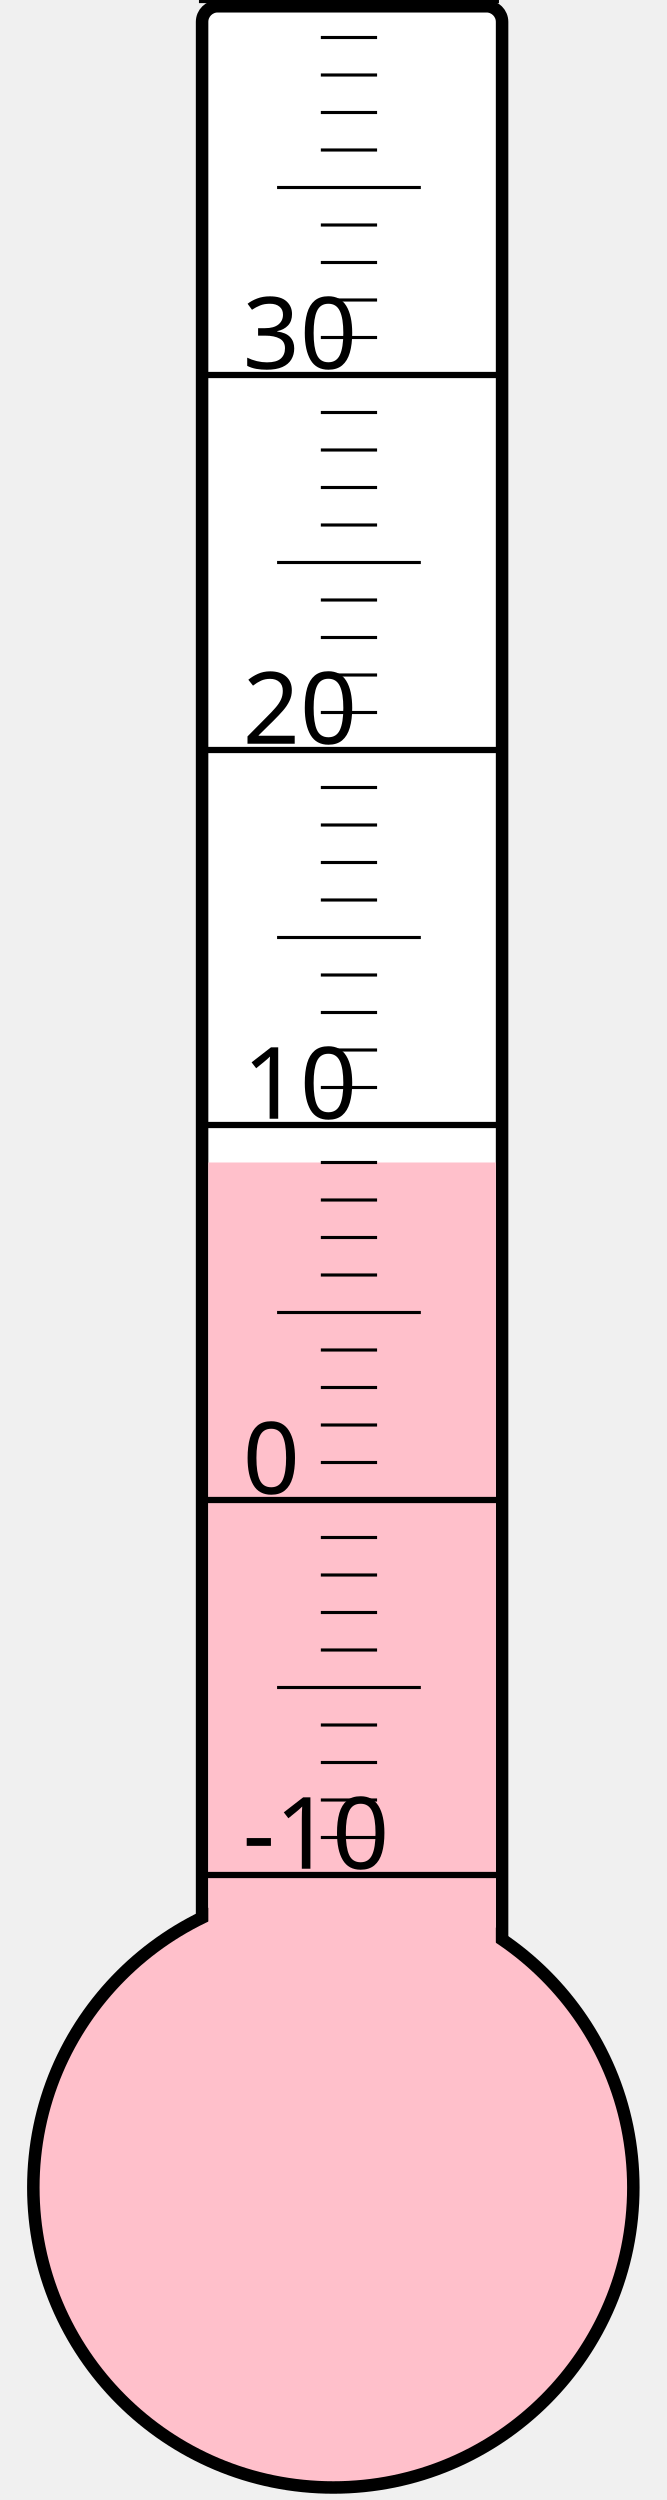
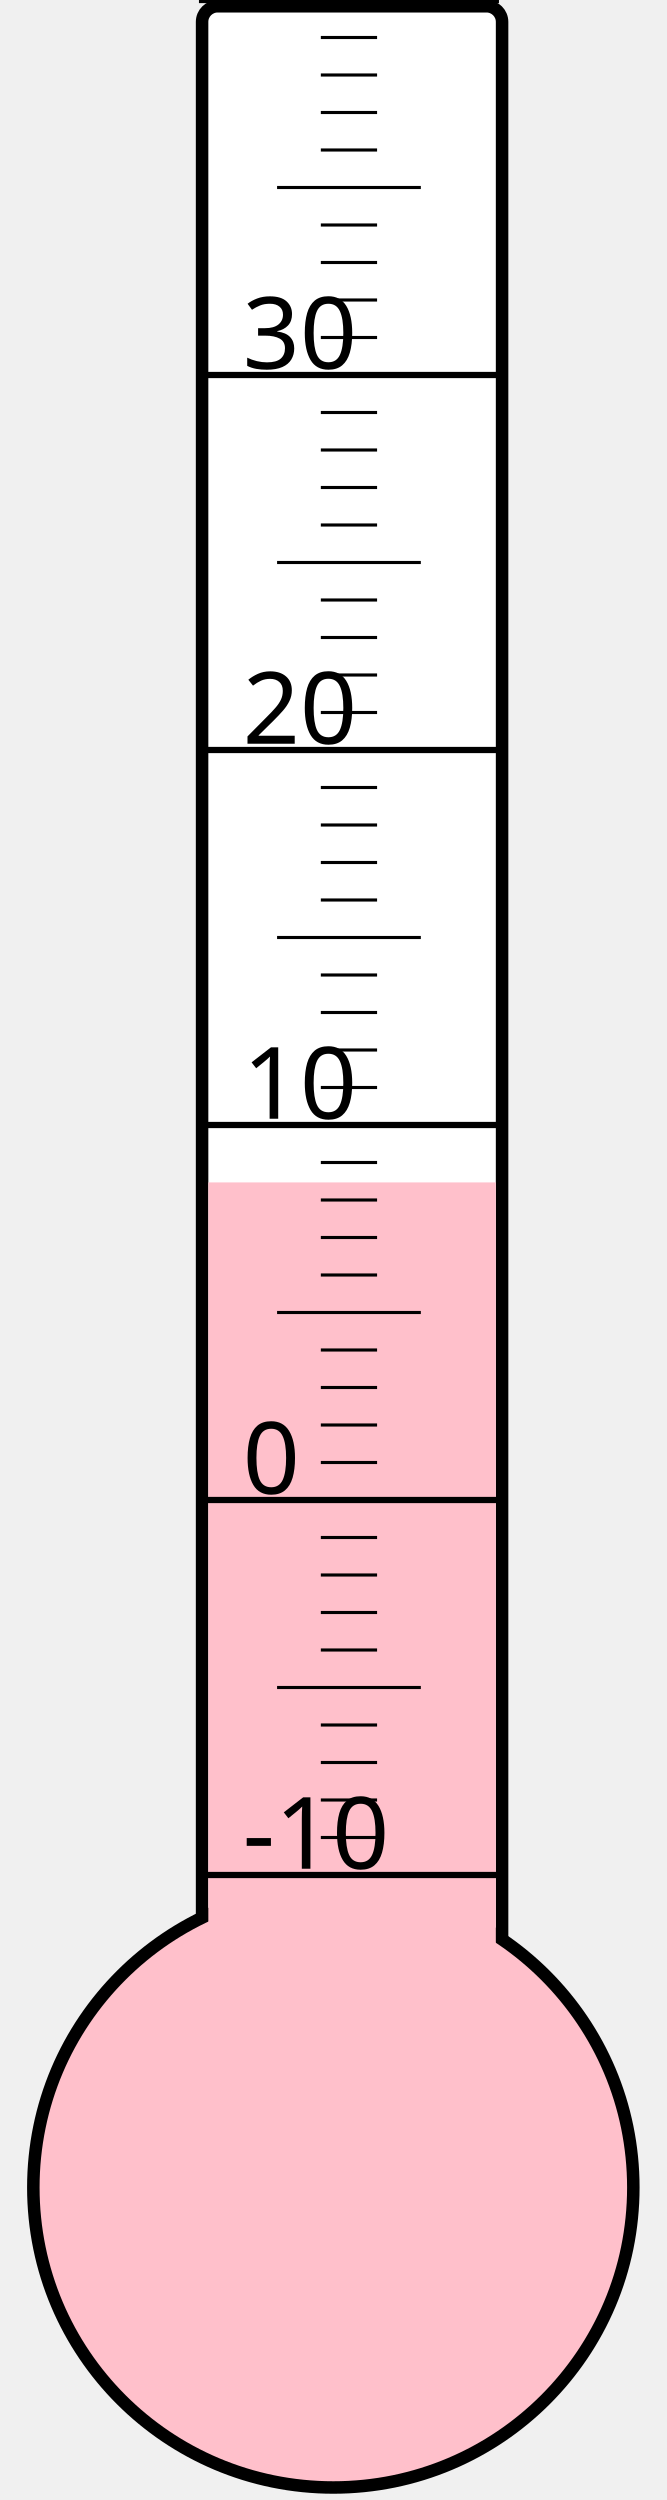
<svg xmlns="http://www.w3.org/2000/svg" width="40px" height="150px" viewBox="0 0 200 800">
  <rect width="200" height="800" x="0" y="0" style="fill: #ffffeb; fill-opacity: 0;" />
  <rect width="96" height="680" x="58" y="2" rx="5" ry="5" style="fill: white; fill-opacity: 1; stroke: black; stroke-width: 4;" />
  <circle cx="100" cy="700" r="96" style="fill: pink; stroke: black; stroke-width: 4;" />
-   <rect width="92" height="328.0" x="60" y="372.0" style="fill: pink; fill-opacity: 1; stroke-width: 0;" />
+   <rect width="92" height="321.625" x="60" y="378.375" style="fill: pink; fill-opacity: 1; stroke-width: 0;" />
  <text x="71" y="598" style="font-family: sans-serif; font-size: 24pt;">-10</text>
  <text x="71" y="478" style="font-family: sans-serif; font-size: 24pt;">0</text>
  <text x="71" y="358" style="font-family: sans-serif; font-size: 24pt;">10</text>
  <text x="71" y="238" style="font-family: sans-serif; font-size: 24pt;">20</text>
  <text x="71" y="118" style="font-family: sans-serif; font-size: 24pt;">30</text>
  <g style="stroke: black;">
    <line x1="57" y1="600" x2="153" y2="600" style="stroke-width: 2;" />
    <line x1="96" y1="588" x2="114" y2="588" style="stroke-width: 1;" />
    <line x1="96" y1="576" x2="114" y2="576" style="stroke-width: 1;" />
    <line x1="96" y1="564" x2="114" y2="564" style="stroke-width: 1;" />
    <line x1="96" y1="552" x2="114" y2="552" style="stroke-width: 1;" />
    <line x1="82" y1="540" x2="128" y2="540" style="stroke-width: 1;" />
    <line x1="96" y1="528" x2="114" y2="528" style="stroke-width: 1;" />
    <line x1="96" y1="516" x2="114" y2="516" style="stroke-width: 1;" />
    <line x1="96" y1="504" x2="114" y2="504" style="stroke-width: 1;" />
    <line x1="96" y1="492" x2="114" y2="492" style="stroke-width: 1;" />
    <line x1="57" y1="480" x2="153" y2="480" style="stroke-width: 2;" />
    <line x1="96" y1="468" x2="114" y2="468" style="stroke-width: 1;" />
    <line x1="96" y1="456" x2="114" y2="456" style="stroke-width: 1;" />
    <line x1="96" y1="444" x2="114" y2="444" style="stroke-width: 1;" />
    <line x1="96" y1="432" x2="114" y2="432" style="stroke-width: 1;" />
    <line x1="82" y1="420" x2="128" y2="420" style="stroke-width: 1;" />
    <line x1="96" y1="408" x2="114" y2="408" style="stroke-width: 1;" />
    <line x1="96" y1="396" x2="114" y2="396" style="stroke-width: 1;" />
    <line x1="96" y1="384" x2="114" y2="384" style="stroke-width: 1;" />
    <line x1="96" y1="372" x2="114" y2="372" style="stroke-width: 1;" />
    <line x1="57" y1="360" x2="153" y2="360" style="stroke-width: 2;" />
    <line x1="96" y1="348" x2="114" y2="348" style="stroke-width: 1;" />
    <line x1="96" y1="336" x2="114" y2="336" style="stroke-width: 1;" />
    <line x1="96" y1="324" x2="114" y2="324" style="stroke-width: 1;" />
    <line x1="96" y1="312" x2="114" y2="312" style="stroke-width: 1;" />
    <line x1="82" y1="300" x2="128" y2="300" style="stroke-width: 1;" />
    <line x1="96" y1="288" x2="114" y2="288" style="stroke-width: 1;" />
    <line x1="96" y1="276" x2="114" y2="276" style="stroke-width: 1;" />
    <line x1="96" y1="264" x2="114" y2="264" style="stroke-width: 1;" />
    <line x1="96" y1="252" x2="114" y2="252" style="stroke-width: 1;" />
    <line x1="57" y1="240" x2="153" y2="240" style="stroke-width: 2;" />
    <line x1="96" y1="228" x2="114" y2="228" style="stroke-width: 1;" />
    <line x1="96" y1="216" x2="114" y2="216" style="stroke-width: 1;" />
    <line x1="96" y1="204" x2="114" y2="204" style="stroke-width: 1;" />
    <line x1="96" y1="192" x2="114" y2="192" style="stroke-width: 1;" />
    <line x1="82" y1="180" x2="128" y2="180" style="stroke-width: 1;" />
    <line x1="96" y1="168" x2="114" y2="168" style="stroke-width: 1;" />
    <line x1="96" y1="156" x2="114" y2="156" style="stroke-width: 1;" />
    <line x1="96" y1="144" x2="114" y2="144" style="stroke-width: 1;" />
    <line x1="96" y1="132" x2="114" y2="132" style="stroke-width: 1;" />
    <line x1="57" y1="120" x2="153" y2="120" style="stroke-width: 2;" />
    <line x1="96" y1="108" x2="114" y2="108" style="stroke-width: 1;" />
    <line x1="96" y1="96" x2="114" y2="96" style="stroke-width: 1;" />
    <line x1="96" y1="84" x2="114" y2="84" style="stroke-width: 1;" />
    <line x1="96" y1="72" x2="114" y2="72" style="stroke-width: 1;" />
    <line x1="82" y1="60" x2="128" y2="60" style="stroke-width: 1;" />
    <line x1="96" y1="48" x2="114" y2="48" style="stroke-width: 1;" />
    <line x1="96" y1="36" x2="114" y2="36" style="stroke-width: 1;" />
    <line x1="96" y1="24" x2="114" y2="24" style="stroke-width: 1;" />
    <line x1="96" y1="12" x2="114" y2="12" style="stroke-width: 1;" />
    <line x1="57" y1="0" x2="153" y2="0" style="stroke-width: 2;" />
  </g>
</svg>
